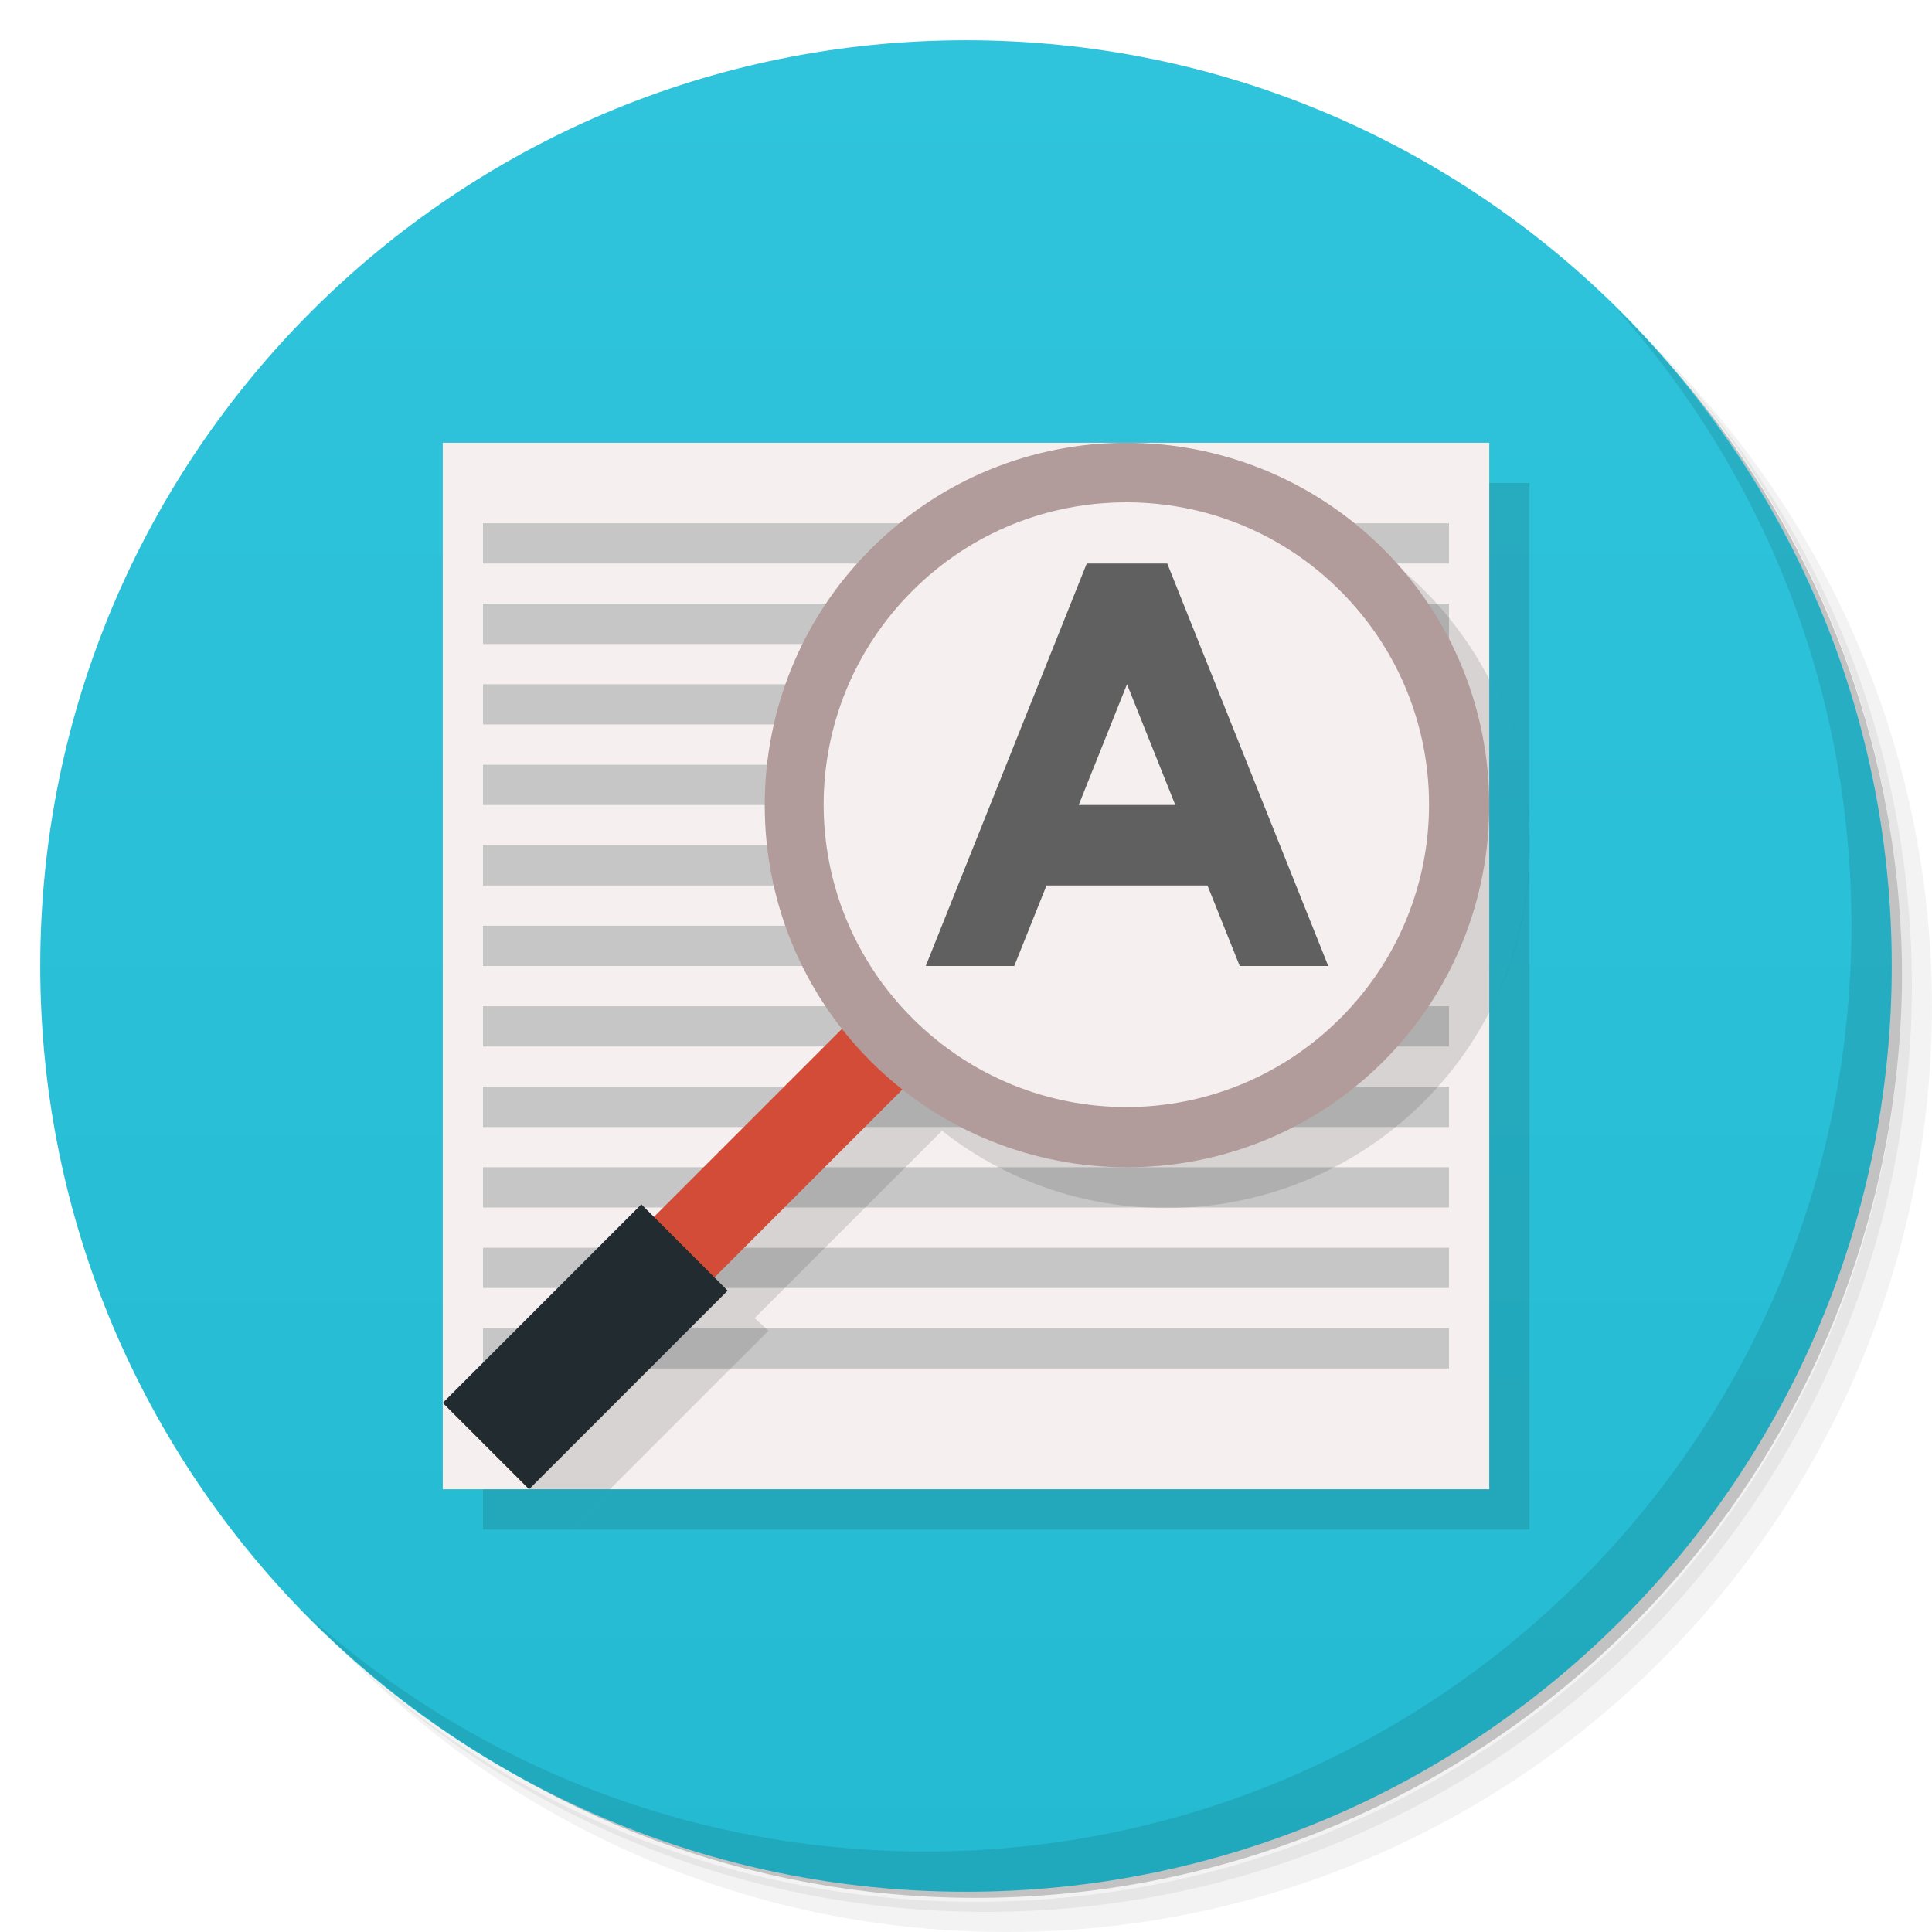
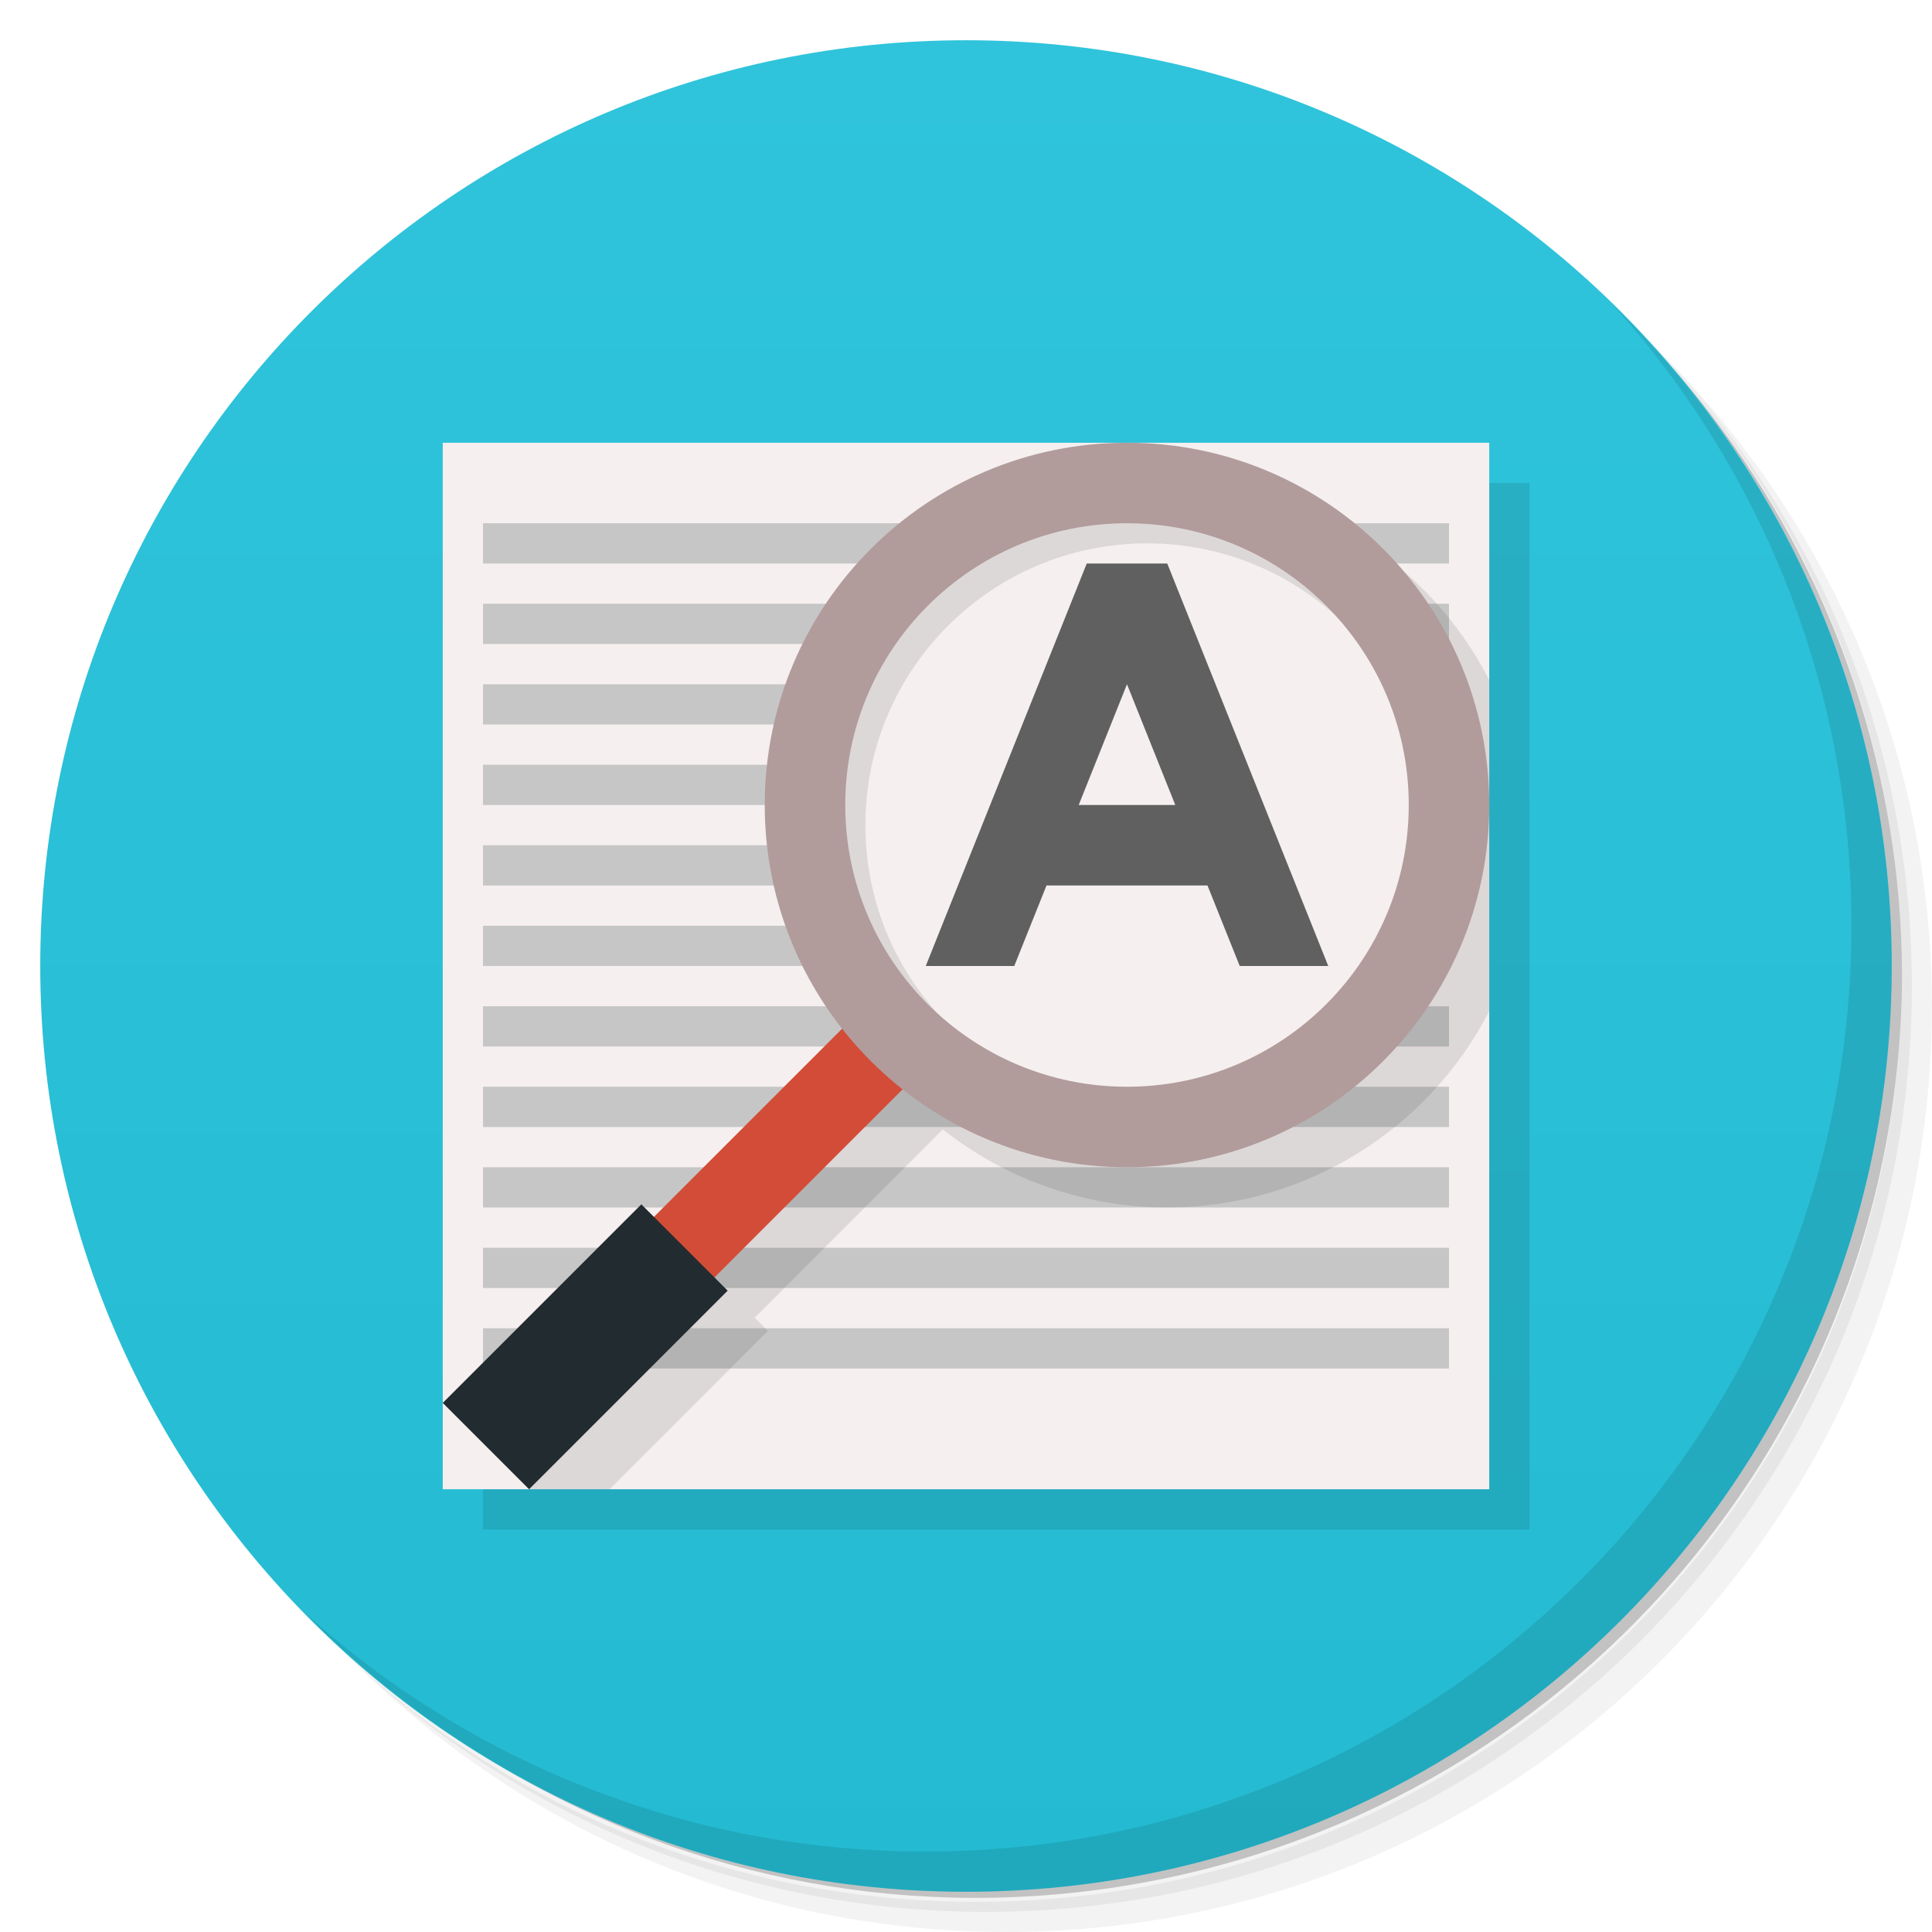
<svg xmlns="http://www.w3.org/2000/svg" viewBox="0 0 48 48">
  <defs>
    <linearGradient id="linearGradient3845" y1="47" x2="0" y2="1" gradientUnits="userSpaceOnUse">
      <stop style="stop-color:#24bbd2;stop-opacity:1" />
      <stop offset="1" style="stop-color:#2fc4db;stop-opacity:1" />
    </linearGradient>
  </defs>
  <g>
    <path d="m 36.31 5 c 5.859 4.062 9.688 10.831 9.688 18.5 c 0 12.426 -10.07 22.5 -22.5 22.5 c -7.669 0 -14.438 -3.828 -18.5 -9.688 c 1.037 1.822 2.306 3.499 3.781 4.969 c 4.085 3.712 9.514 5.969 15.469 5.969 c 12.703 0 23 -10.298 23 -23 c 0 -5.954 -2.256 -11.384 -5.969 -15.469 c -1.469 -1.475 -3.147 -2.744 -4.969 -3.781 z m 4.969 3.781 c 3.854 4.113 6.219 9.637 6.219 15.719 c 0 12.703 -10.297 23 -23 23 c -6.081 0 -11.606 -2.364 -15.719 -6.219 c 4.16 4.144 9.883 6.719 16.219 6.719 c 12.703 0 23 -10.298 23 -23 c 0 -6.335 -2.575 -12.06 -6.719 -16.219 z" style="opacity:0.05" />
    <path d="m 41.28 8.781 c 3.712 4.085 5.969 9.514 5.969 15.469 c 0 12.703 -10.297 23 -23 23 c -5.954 0 -11.384 -2.256 -15.469 -5.969 c 4.113 3.854 9.637 6.219 15.719 6.219 c 12.703 0 23 -10.298 23 -23 c 0 -6.081 -2.364 -11.606 -6.219 -15.719 z" style="opacity:0.1" />
    <path d="m 31.25 2.375 c 8.615 3.154 14.75 11.417 14.75 21.13 c 0 12.426 -10.07 22.5 -22.5 22.5 c -9.708 0 -17.971 -6.135 -21.12 -14.75 a 23 23 0 0 0 44.875 -7 a 23 23 0 0 0 -16 -21.875 z" style="opacity:0.2" />
  </g>
  <g>
    <path d="m 24 1 c 12.703 0 23 10.297 23 23 c 0 12.703 -10.297 23 -23 23 -12.703 0 -23 -10.297 -23 -23 0 -12.703 10.297 -23 23 -23 z" style="fill:url(#linearGradient3845);fill-opacity:1" />
  </g>
  <g>
    <path d="m 40.03 7.531 c 3.712 4.084 5.969 9.514 5.969 15.469 0 12.703 -10.297 23 -23 23 c -5.954 0 -11.384 -2.256 -15.469 -5.969 4.178 4.291 10.01 6.969 16.469 6.969 c 12.703 0 23 -10.298 23 -23 0 -6.462 -2.677 -12.291 -6.969 -16.469 z" style="opacity:0.1" />
  </g>
  <g>
    <g>
      <g>
-         <g transform="translate(-39,-6)">
-           <g transform="translate(39,7)">
-             <g transform="translate(1,-2)">
-               <path d="m 11 13 0 23.844 c 12.283 -5.207 4.529 -23.658 17 -23.844 z m 17 0 c 2.305 0 4.617 0.902 6.375 2.656 c 1.754 1.753 2.625 4.04 2.625 6.344 l 0 -9 z m 9 9 c 0 2.303 -0.871 4.621 -2.625 6.375 -12.874 2.44 -9.468 -1.687 -16.281 5.688 l -4.938 4.938 23.844 0 z m -23.844 17 -2.156 -2.156 0 2.156 z" style="fill:#000;fill-opacity:0.12;stroke:none;fill-rule:evenodd" />
-             </g>
-           </g>
+         <g>
+           <path d="m 38 12 -26 0 0 26 26 0" style="fill:#000;opacity:0.1;fill-opacity:1;stroke:none;fill-rule:evenodd" />
+           <path d="m 37 11 -26 0 0 26 26 0" style="fill:#f5efef;fill-opacity:1;stroke:none;fill-rule:evenodd" />
        </g>
        <g>
          <g>
-             <path d="m 37 11 -26 0 0 26 26 0" style="fill:#f5efef;fill-opacity:1;stroke:none;fill-rule:evenodd" />
-           </g>
-           <g>
-             <g>
-               <g transform="translate(0,-0.004)">
-                 <g>
-                   <g transform="translate(1,1)">
-                     <g style="opacity:0.1">
-            
-           </g>
-                   </g>
+             <g transform="translate(0,-0.004)">
+               <g>
+                 <g transform="translate(1,1)">
+                   <g style="opacity:0.1">
+           
+          </g>
                </g>
              </g>
            </g>
          </g>
        </g>
      </g>
-       <path d="m 12 13 24 0 0 1 -24 0 z" style="fill:#bfbfbf;fill-opacity:0.853;stroke:none;fill-rule:nonzero" />
-       <path d="m 12 15 24 0 0 1 -24 0 z" style="fill:#bfbfbf;fill-opacity:0.853;stroke:none;fill-rule:nonzero" />
-       <path d="m 12 17 24 0 0 1 -24 0 z" style="fill:#bfbfbf;fill-opacity:0.853;stroke:none;fill-rule:nonzero" />
-       <path d="m 12 19 24 0 0 1 -24 0 z" style="fill:#bfbfbf;fill-opacity:0.853;stroke:none;fill-rule:nonzero" />
-       <path d="m 12 21 24 0 0 1 -24 0 z" style="fill:#bfbfbf;fill-opacity:0.853;stroke:none;fill-rule:nonzero" />
-       <path d="m 12 23 24 0 0 1 -24 0 z" style="fill:#bfbfbf;fill-opacity:0.853;stroke:none;fill-rule:nonzero" />
-       <path d="m 12 25 24 0 0 1 -24 0 z" style="fill:#bfbfbf;fill-opacity:0.853;stroke:none;fill-rule:nonzero" />
-       <path d="m 12 27 24 0 0 1 -24 0 z" style="fill:#bfbfbf;fill-opacity:0.853;stroke:none;fill-rule:nonzero" />
-       <path d="m 12 29 24 0 0 1 -24 0 z" style="fill:#bfbfbf;fill-opacity:0.853;stroke:none;fill-rule:nonzero" />
-       <path d="m 12 31 24 0 0 1 -24 0 z" style="fill:#bfbfbf;fill-opacity:0.853;stroke:none;fill-rule:nonzero" />
-       <path d="m 12 33 24 0 0 1 -24 0 z" style="fill:#bfbfbf;fill-opacity:0.853;stroke:none;fill-rule:nonzero" />
    </g>
-     <path d="m 29 12 c -2.309 0 -4.621 0.902 -6.375 2.656 -3.255 3.251 -3.466 8.379 -0.688 11.906 l -4.688 4.656 -0.313 -0.313 -4.938 4.938 2.156 2.156 4.938 -4.938 -0.344 -0.313 4.656 -4.656 c 3.529 2.789 8.709 2.537 11.969 -0.719 3.508 -3.508 3.508 -9.212 0 -12.719 c -1.758 -1.754 -4.07 -2.656 -6.375 -2.656 z m 0 1.469 c 1.922 0 3.839 0.747 5.313 2.219 2.941 2.941 2.941 7.684 0 10.625 -2.945 2.941 -7.711 2.941 -10.656 0 -2.941 -2.941 -2.941 -7.684 0 -10.625 c 1.473 -1.473 3.419 -2.219 5.344 -2.219 z" style="fill:#000;fill-opacity:0.12;stroke:none;fill-rule:nonzero" />
+     <path d="m 12 13 24 0 0 1 -24 0 z" style="fill:#bfbfbf;fill-opacity:0.853;stroke:none;fill-rule:nonzero" />
+     <path d="m 12 15 24 0 0 1 -24 0 z" style="fill:#bfbfbf;fill-opacity:0.853;stroke:none;fill-rule:nonzero" />
+     <path d="m 12 17 24 0 0 1 -24 0 z" style="fill:#bfbfbf;fill-opacity:0.853;stroke:none;fill-rule:nonzero" />
+     <path d="m 12 19 24 0 0 1 -24 0 z" style="fill:#bfbfbf;fill-opacity:0.853;stroke:none;fill-rule:nonzero" />
+     <path d="m 12 21 24 0 0 1 -24 0 z" style="fill:#bfbfbf;fill-opacity:0.853;stroke:none;fill-rule:nonzero" />
+     <path d="m 12 23 24 0 0 1 -24 0 z" style="fill:#bfbfbf;fill-opacity:0.853;stroke:none;fill-rule:nonzero" />
+     <path d="m 12 25 24 0 0 1 -24 0 z" style="fill:#bfbfbf;fill-opacity:0.853;stroke:none;fill-rule:nonzero" />
+     <path d="m 12 27 24 0 0 1 -24 0 z" style="fill:#bfbfbf;fill-opacity:0.853;stroke:none;fill-rule:nonzero" />
+     <path d="m 12 29 24 0 0 1 -24 0 z" style="fill:#bfbfbf;fill-opacity:0.853;stroke:none;fill-rule:nonzero" />
+     <path d="m 12 31 24 0 0 1 -24 0 z" style="fill:#bfbfbf;fill-opacity:0.853;stroke:none;fill-rule:nonzero" />
+     <path d="m 12 33 24 0 0 1 -24 0 z" style="fill:#bfbfbf;fill-opacity:0.853;stroke:none;fill-rule:nonzero" />
+   </g>
+   <g>
+     <path d="m 29 12 a 9 9 0 0 0 -9 9 9 9 0 0 0 1.928 5.551 L 17.246 31.23 16.933 30.922 12 35.855 13.145 37 l 2 0 3.934 -3.934 -0.329 -0.328 4.674 -4.678 A 9 9 0 0 0 29 30 9 9 0 0 0 37 25.12 l 0 -8.223 A 9 9 0 0 0 29 12 m 0 2 a 7 7 0 0 1 7 7 7 7 0 0 1 -7 7 7 7 0 0 1 -7 -7 7 7 0 0 1 7 -7 z" style="fill:#000;opacity:0.1;fill-opacity:1;stroke:none;fill-rule:evenodd" />
    <path d="m 36.602 19.898 c 0 4.697 -3.805 8.5 -8.5 8.5 -4.699 0 -8.504 -3.803 -8.5 -8.5 -0.004 -4.693 3.801 -8.5 8.5 -8.5 4.695 0 8.5 3.807 8.5 8.5 m 0 0" style="fill:#f5efef;fill-opacity:1;stroke:none;fill-rule:nonzero" />
    <path d="m 22.622 26.866 -1.504 -1.504 -4.934 4.934 1.504 1.504" style="fill:#d24c37;fill-opacity:1;stroke:none;fill-rule:nonzero" />
-     <path d="m 27.986 11 c -2.309 0 -4.598 0.887 -6.352 2.641 -3.512 3.508 -3.512 9.222 0 12.729 3.508 3.508 9.224 3.508 12.735 0 3.508 -3.508 3.508 -9.222 0 -12.729 c -1.758 -1.754 -4.078 -2.641 -6.383 -2.641 m 0 1.48 c 1.922 0 3.84 0.727 5.313 2.199 2.941 2.941 2.941 7.679 0 10.62 -2.945 2.941 -7.684 2.941 -10.63 0 -2.941 -2.941 -2.941 -7.679 0 -10.62 1.473 -1.473 3.391 -2.199 5.316 -2.199 m 0 0" style="fill:#b19b9b;fill-opacity:1;stroke:none;fill-rule:nonzero" />
    <path d="M 18.079,32.066 15.934,29.921 11,34.855 13.145,37" style="fill:#222b30;fill-opacity:1;stroke:none;fill-rule:nonzero" />
-     <path d="m 30.801 24 -0.801 -2 l -4 0 -0.801 2 -2.199 0 l 4 -10 l 2 0 4 10 -2.199 0 m -2.801 -7 l -1.2 3 2.4 0" style="fill:#606060;fill-opacity:1;stroke:none" />
+     <path d="M 30.801,24 30,22 26,22 25.199,24 23,24 l 4,-10 2,0 4,10 -2.199,0 M 28,17 l -1.2,3 2.4,0" style="fill:#606060;fill-opacity:1;stroke:none" />
+     <path d="m 28.5 11.5 a 9 9 0 0 0 -8.799 7.154 c -0.06 0.407 -0.1 0.821 -0.1 1.244 -0.004 4.697 3.801 8.5 8.5 8.5 4.695 0 8.5 -3.803 8.5 -8.5 0 -3.969 -2.725 -7.295 -6.404 -8.23 A 9 9 0 0 0 28.5 11.5 m 0 2 a 7 7 0 0 1 7 7 7 7 0 0 1 -7 7 7 7 0 0 1 -7 -7 7 7 0 0 1 7 -7 z" style="fill:#000;opacity:0.1;fill-opacity:1;stroke:none" />
+     <path d="m 28 11 a 9 9 0 0 0 -9 9 9 9 0 0 0 9 9 9 9 0 0 0 9 -9 9 9 0 0 0 -9 -9 z m 0 2 a 7 7 0 0 1 7 7 7 7 0 0 1 -7 7 7 7 0 0 1 -7 -7 7 7 0 0 1 7 -7 z" style="fill:#b19b9b;opacity:1;fill-opacity:1;stroke:none" />
  </g>
</svg>
